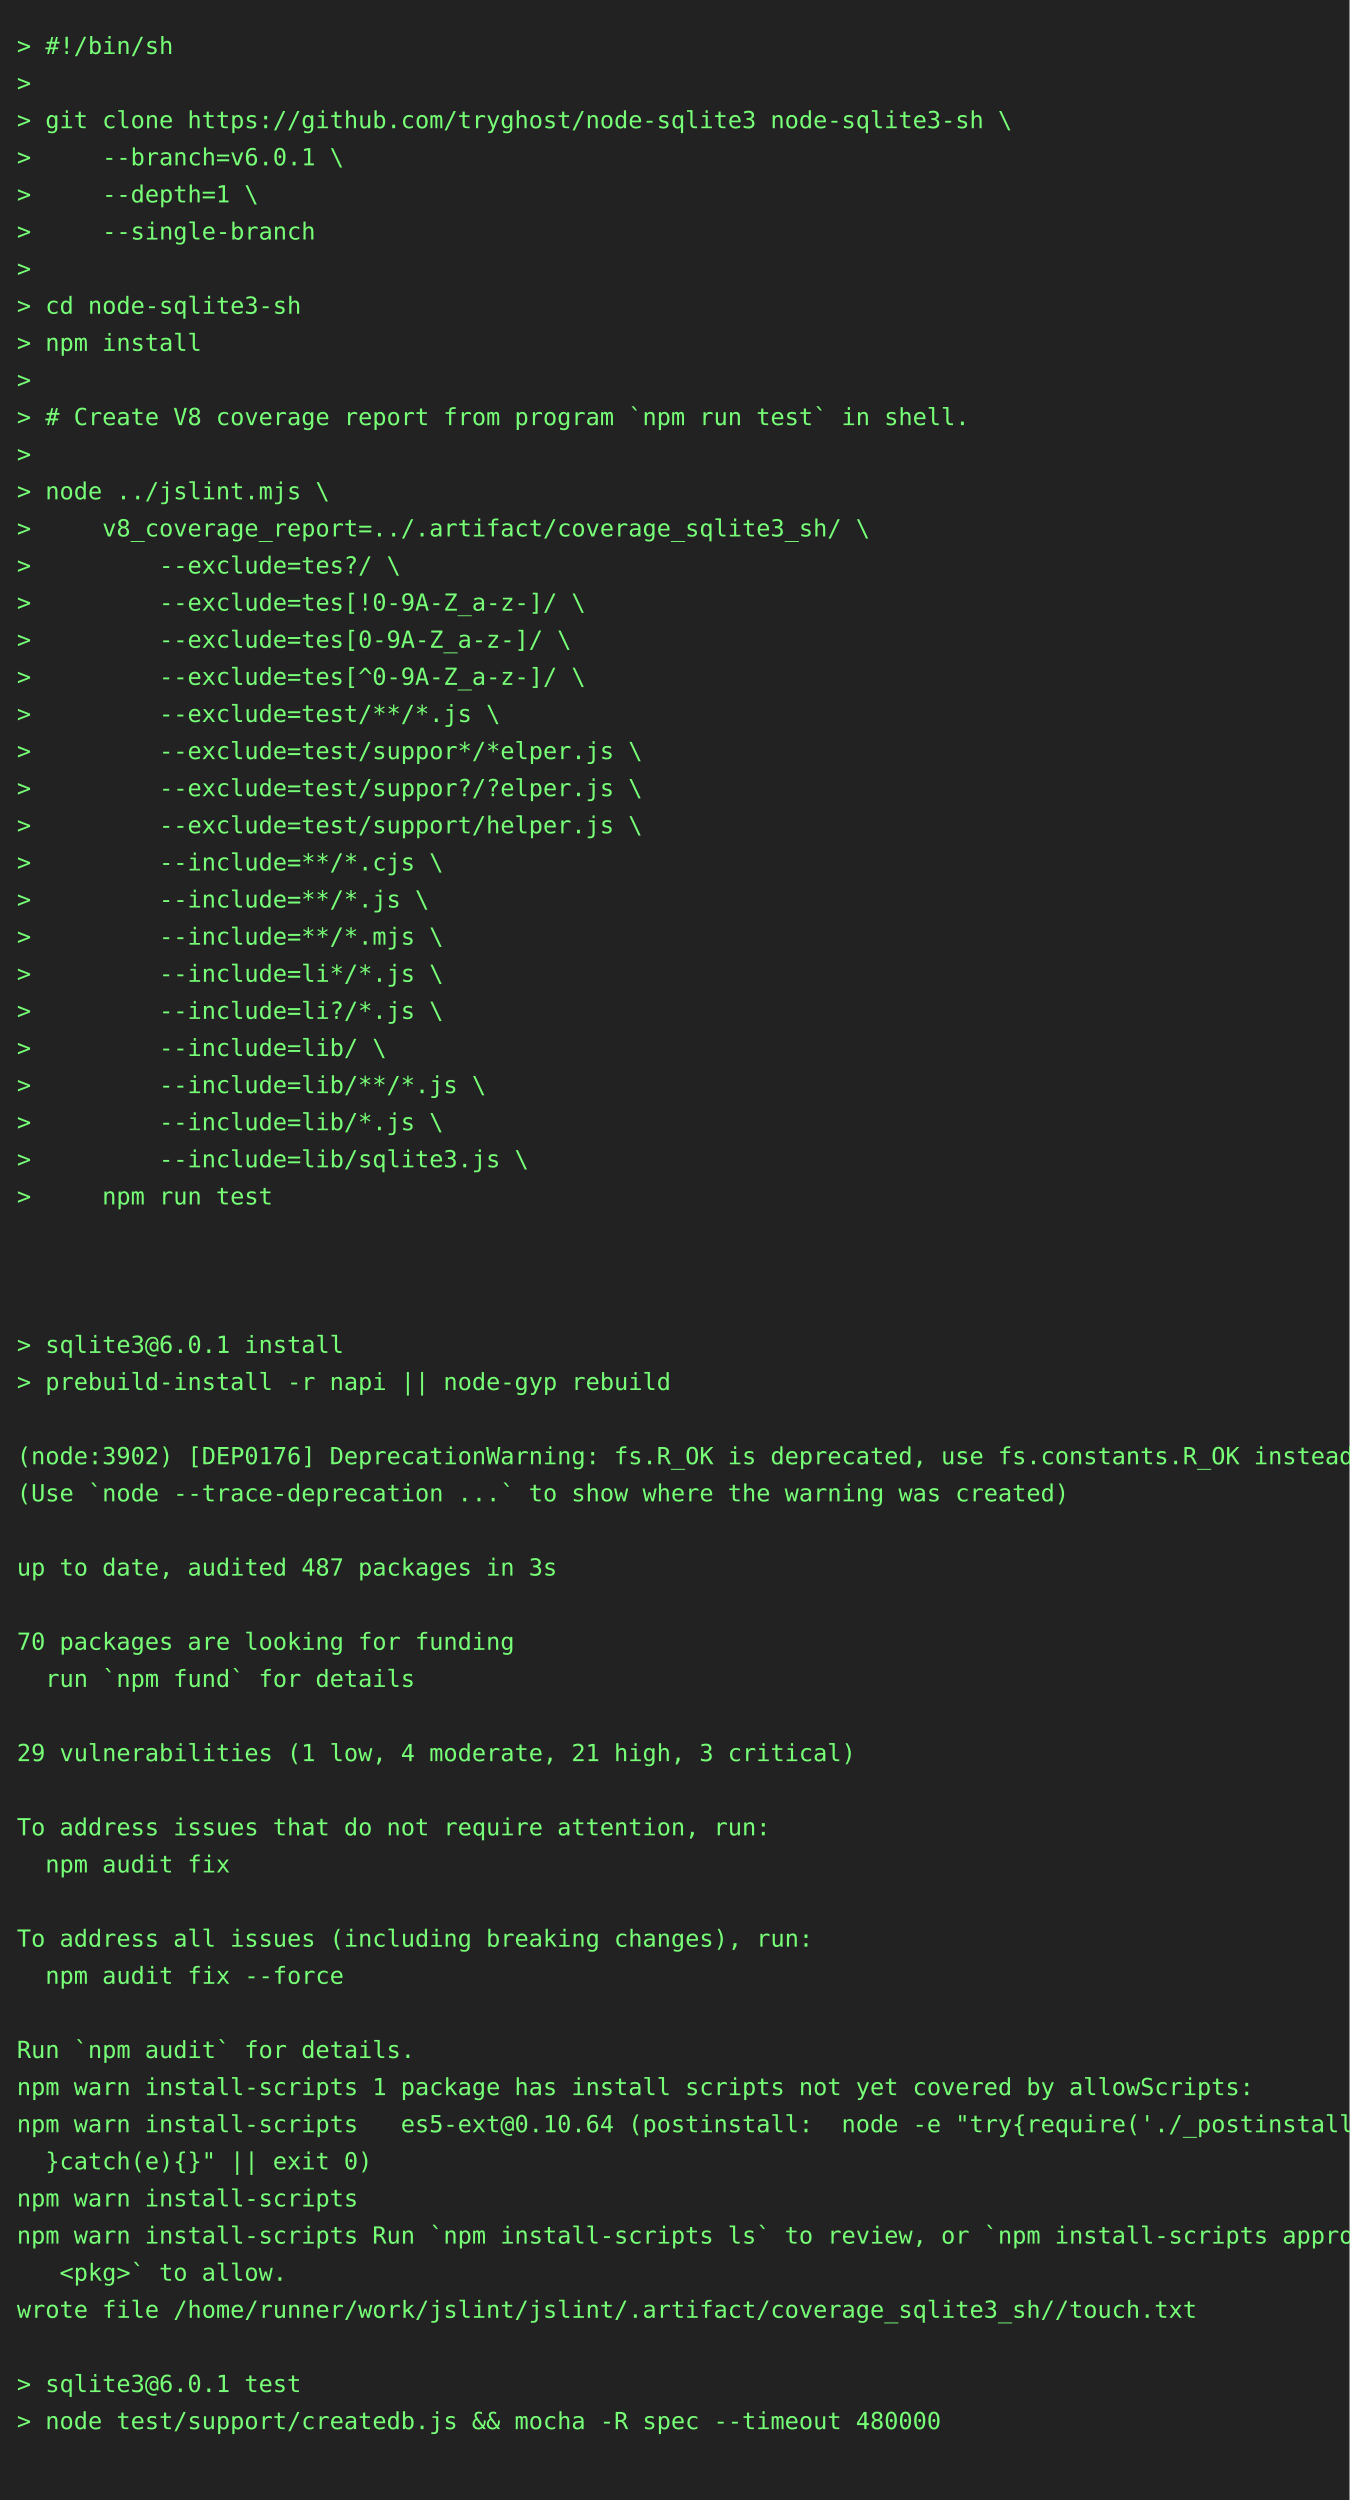
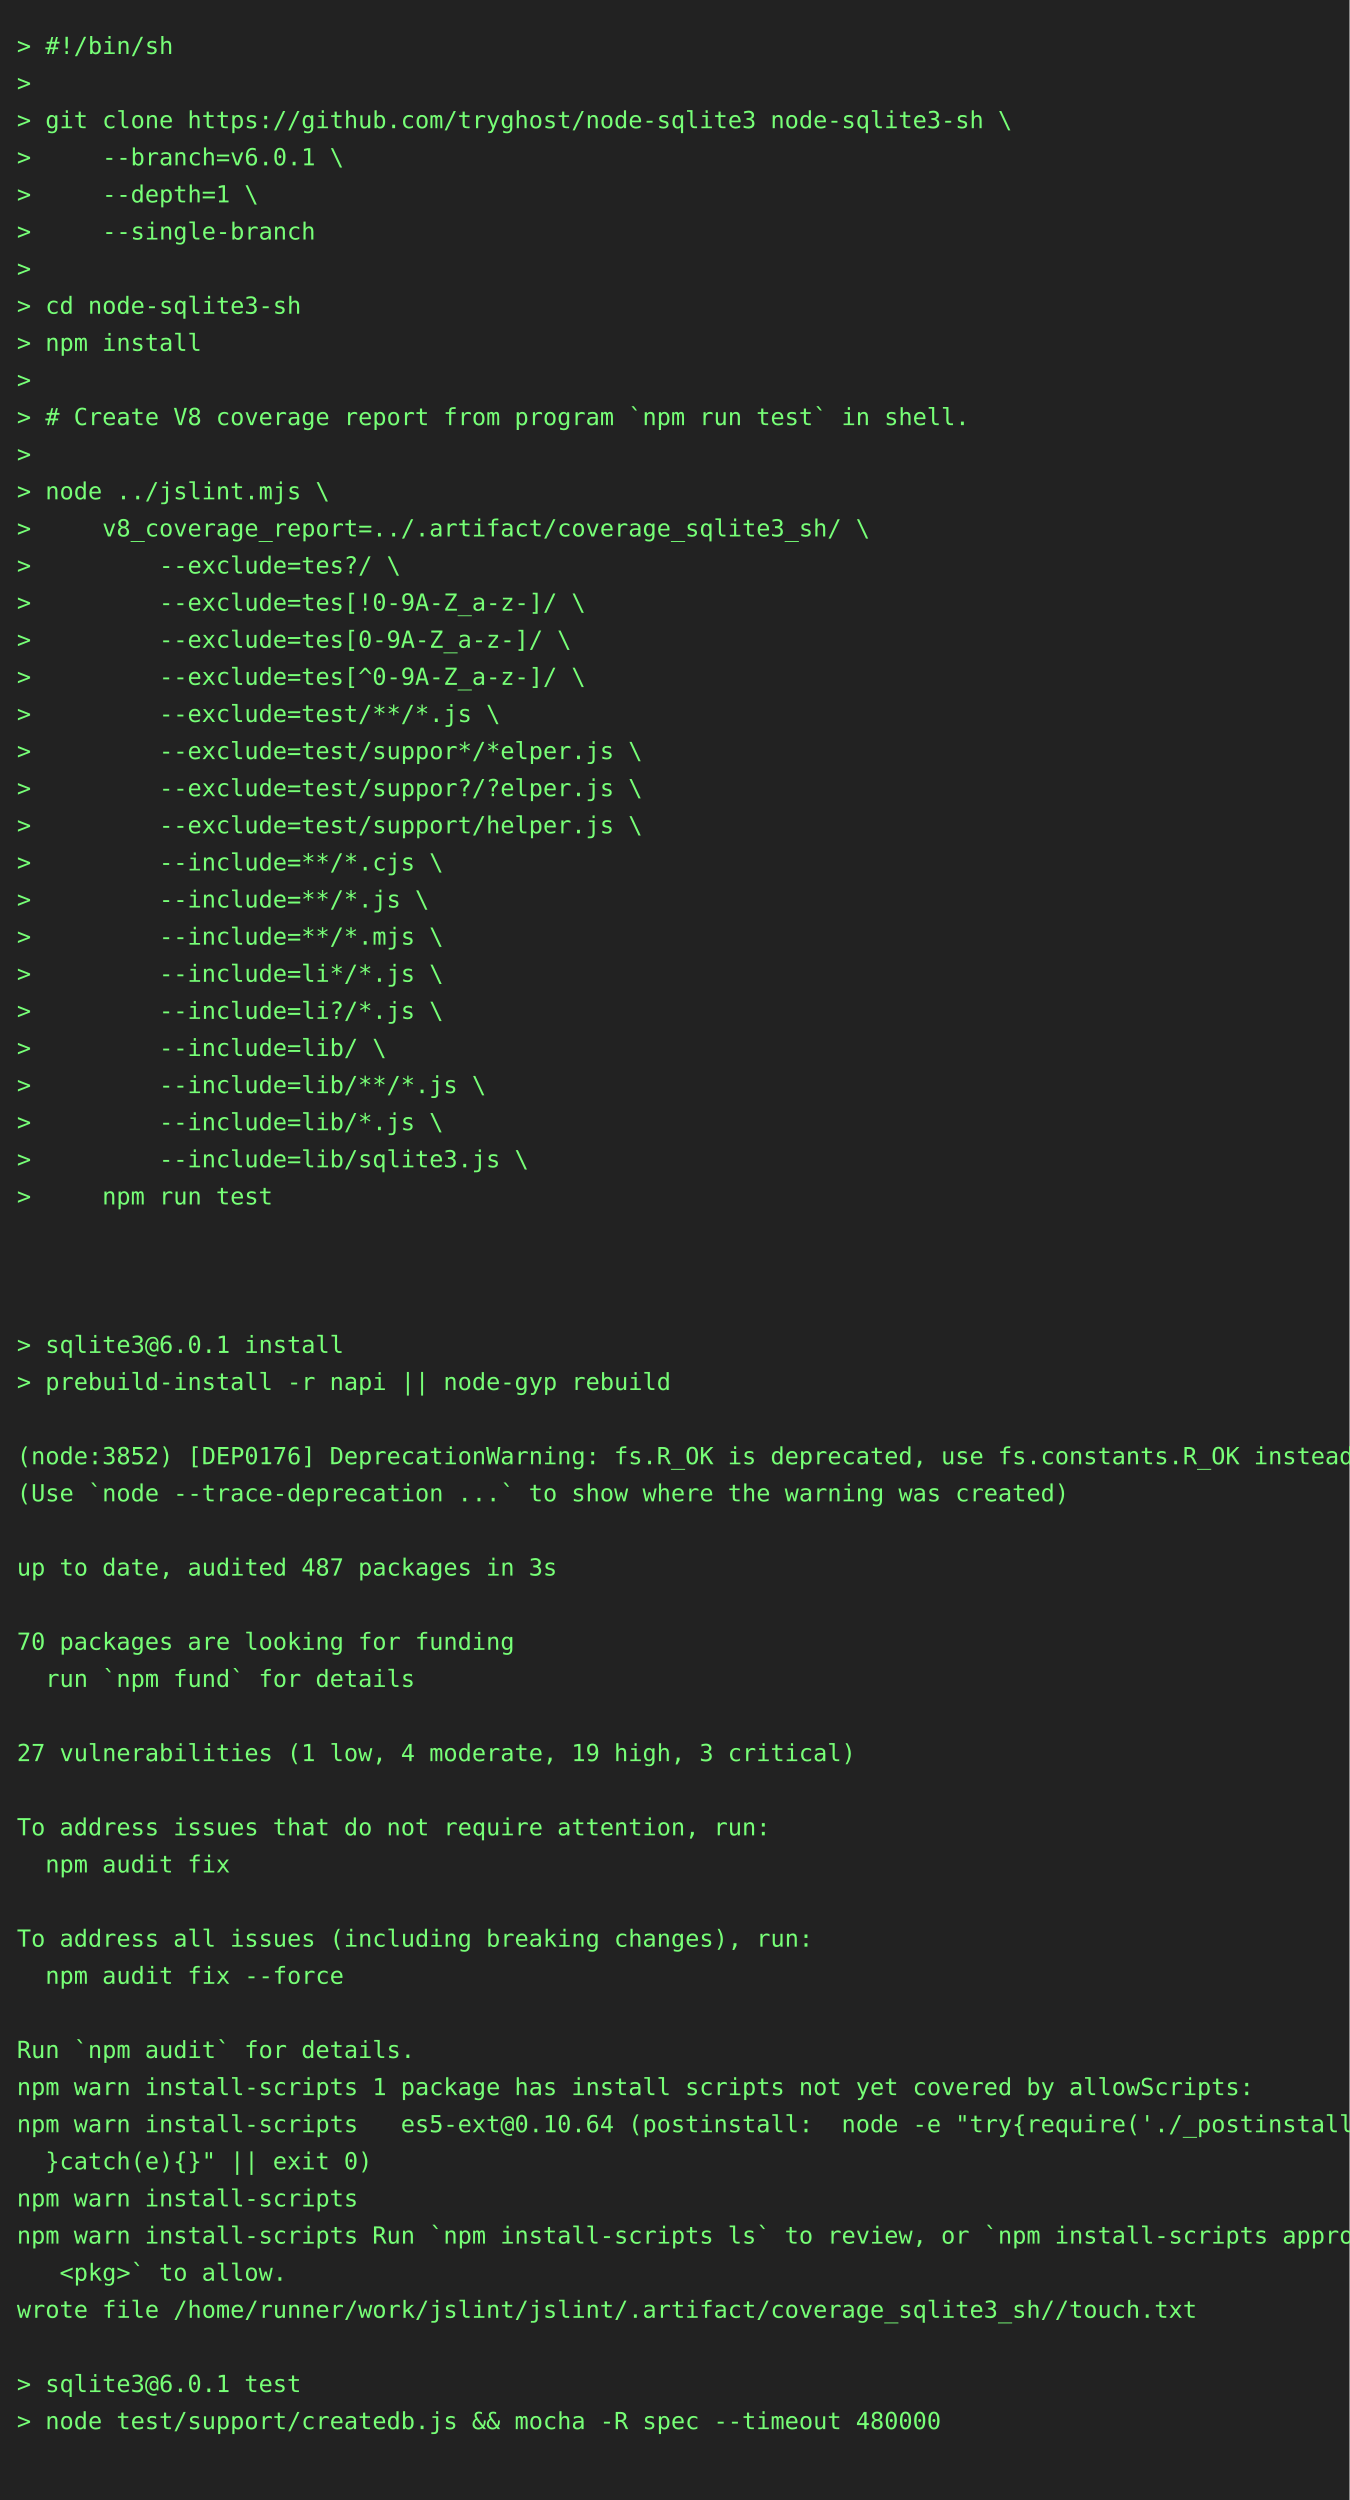
<svg xmlns="http://www.w3.org/2000/svg" height="1482" width="800">
  <rect height="1482" fill="#222" width="800" />
  <text fill="#7f7" font-family="consolas, menlo, monospace" font-size="14" xml:space="preserve">
    <tspan lengthAdjust="spacingAndGlyphs" textLength="768" x="10" y="32">&gt; #!/bin/sh                                                                                      </tspan>
    <tspan lengthAdjust="spacingAndGlyphs" textLength="768" x="10" y="54">&gt;                                                                                                </tspan>
    <tspan lengthAdjust="spacingAndGlyphs" textLength="768" x="10" y="76">&gt; git clone https://github.com/tryghost/node-sqlite3 node-sqlite3-sh \                           </tspan>
    <tspan lengthAdjust="spacingAndGlyphs" textLength="768" x="10" y="98">&gt;     --branch=v6.0.1 \                                                                          </tspan>
    <tspan lengthAdjust="spacingAndGlyphs" textLength="768" x="10" y="120">&gt;     --depth=1 \                                                                                </tspan>
    <tspan lengthAdjust="spacingAndGlyphs" textLength="768" x="10" y="142">&gt;     --single-branch                                                                            </tspan>
    <tspan lengthAdjust="spacingAndGlyphs" textLength="768" x="10" y="164">&gt;                                                                                                </tspan>
    <tspan lengthAdjust="spacingAndGlyphs" textLength="768" x="10" y="186">&gt; cd node-sqlite3-sh                                                                             </tspan>
    <tspan lengthAdjust="spacingAndGlyphs" textLength="768" x="10" y="208">&gt; npm install                                                                                    </tspan>
    <tspan lengthAdjust="spacingAndGlyphs" textLength="768" x="10" y="230">&gt;                                                                                                </tspan>
    <tspan lengthAdjust="spacingAndGlyphs" textLength="768" x="10" y="252">&gt; # Create V8 coverage report from program `npm run test` in shell.                              </tspan>
    <tspan lengthAdjust="spacingAndGlyphs" textLength="768" x="10" y="274">&gt;                                                                                                </tspan>
    <tspan lengthAdjust="spacingAndGlyphs" textLength="768" x="10" y="296">&gt; node ../jslint.mjs \                                                                           </tspan>
    <tspan lengthAdjust="spacingAndGlyphs" textLength="768" x="10" y="318">&gt;     v8_coverage_report=../.artifact/coverage_sqlite3_sh/ \                                     </tspan>
    <tspan lengthAdjust="spacingAndGlyphs" textLength="768" x="10" y="340">&gt;         --exclude=tes?/ \                                                                      </tspan>
    <tspan lengthAdjust="spacingAndGlyphs" textLength="768" x="10" y="362">&gt;         --exclude=tes[!0-9A-Z_a-z-]/ \                                                         </tspan>
    <tspan lengthAdjust="spacingAndGlyphs" textLength="768" x="10" y="384">&gt;         --exclude=tes[0-9A-Z_a-z-]/ \                                                          </tspan>
    <tspan lengthAdjust="spacingAndGlyphs" textLength="768" x="10" y="406">&gt;         --exclude=tes[^0-9A-Z_a-z-]/ \                                                         </tspan>
    <tspan lengthAdjust="spacingAndGlyphs" textLength="768" x="10" y="428">&gt;         --exclude=test/**/*.js \                                                               </tspan>
    <tspan lengthAdjust="spacingAndGlyphs" textLength="768" x="10" y="450">&gt;         --exclude=test/suppor*/*elper.js \                                                     </tspan>
    <tspan lengthAdjust="spacingAndGlyphs" textLength="768" x="10" y="472">&gt;         --exclude=test/suppor?/?elper.js \                                                     </tspan>
    <tspan lengthAdjust="spacingAndGlyphs" textLength="768" x="10" y="494">&gt;         --exclude=test/support/helper.js \                                                     </tspan>
    <tspan lengthAdjust="spacingAndGlyphs" textLength="768" x="10" y="516">&gt;         --include=**/*.cjs \                                                                   </tspan>
    <tspan lengthAdjust="spacingAndGlyphs" textLength="768" x="10" y="538">&gt;         --include=**/*.js \                                                                    </tspan>
    <tspan lengthAdjust="spacingAndGlyphs" textLength="768" x="10" y="560">&gt;         --include=**/*.mjs \                                                                   </tspan>
    <tspan lengthAdjust="spacingAndGlyphs" textLength="768" x="10" y="582">&gt;         --include=li*/*.js \                                                                   </tspan>
    <tspan lengthAdjust="spacingAndGlyphs" textLength="768" x="10" y="604">&gt;         --include=li?/*.js \                                                                   </tspan>
    <tspan lengthAdjust="spacingAndGlyphs" textLength="768" x="10" y="626">&gt;         --include=lib/ \                                                                       </tspan>
    <tspan lengthAdjust="spacingAndGlyphs" textLength="768" x="10" y="648">&gt;         --include=lib/**/*.js \                                                                </tspan>
    <tspan lengthAdjust="spacingAndGlyphs" textLength="768" x="10" y="670">&gt;         --include=lib/*.js \                                                                   </tspan>
    <tspan lengthAdjust="spacingAndGlyphs" textLength="768" x="10" y="692">&gt;         --include=lib/sqlite3.js \                                                             </tspan>
    <tspan lengthAdjust="spacingAndGlyphs" textLength="768" x="10" y="714">&gt;     npm run test                                                                               </tspan>
    <tspan lengthAdjust="spacingAndGlyphs" textLength="768" x="10" y="736">                                                                                                 </tspan>
    <tspan lengthAdjust="spacingAndGlyphs" textLength="768" x="10" y="758">                                                                                                 </tspan>
    <tspan lengthAdjust="spacingAndGlyphs" textLength="768" x="10" y="780">                                                                                                 </tspan>
    <tspan lengthAdjust="spacingAndGlyphs" textLength="768" x="10" y="802">&gt; sqlite3@6.0.1 install                                                                          </tspan>
    <tspan lengthAdjust="spacingAndGlyphs" textLength="768" x="10" y="824">&gt; prebuild-install -r napi || node-gyp rebuild                                                   </tspan>
    <tspan lengthAdjust="spacingAndGlyphs" textLength="768" x="10" y="846">                                                                                                 </tspan>
-     <tspan lengthAdjust="spacingAndGlyphs" textLength="768" x="10" y="868">(node:3902) [DEP0176] DeprecationWarning: fs.R_OK is deprecated, use fs.constants.R_OK instead   </tspan>
+     <tspan lengthAdjust="spacingAndGlyphs" textLength="768" x="10" y="868">(node:3852) [DEP0176] DeprecationWarning: fs.R_OK is deprecated, use fs.constants.R_OK instead   </tspan>
    <tspan lengthAdjust="spacingAndGlyphs" textLength="768" x="10" y="890">(Use `node --trace-deprecation ...` to show where the warning was created)                       </tspan>
    <tspan lengthAdjust="spacingAndGlyphs" textLength="768" x="10" y="912">                                                                                                 </tspan>
    <tspan lengthAdjust="spacingAndGlyphs" textLength="768" x="10" y="934">up to date, audited 487 packages in 3s                                                           </tspan>
    <tspan lengthAdjust="spacingAndGlyphs" textLength="768" x="10" y="956">                                                                                                 </tspan>
    <tspan lengthAdjust="spacingAndGlyphs" textLength="768" x="10" y="978">70 packages are looking for funding                                                              </tspan>
    <tspan lengthAdjust="spacingAndGlyphs" textLength="768" x="10" y="1000">  run `npm fund` for details                                                                     </tspan>
    <tspan lengthAdjust="spacingAndGlyphs" textLength="768" x="10" y="1022">                                                                                                 </tspan>
-     <tspan lengthAdjust="spacingAndGlyphs" textLength="768" x="10" y="1044">29 vulnerabilities (1 low, 4 moderate, 21 high, 3 critical)                                      </tspan>
+     <tspan lengthAdjust="spacingAndGlyphs" textLength="768" x="10" y="1044">27 vulnerabilities (1 low, 4 moderate, 19 high, 3 critical)                                      </tspan>
    <tspan lengthAdjust="spacingAndGlyphs" textLength="768" x="10" y="1066">                                                                                                 </tspan>
    <tspan lengthAdjust="spacingAndGlyphs" textLength="768" x="10" y="1088">To address issues that do not require attention, run:                                            </tspan>
    <tspan lengthAdjust="spacingAndGlyphs" textLength="768" x="10" y="1110">  npm audit fix                                                                                  </tspan>
    <tspan lengthAdjust="spacingAndGlyphs" textLength="768" x="10" y="1132">                                                                                                 </tspan>
    <tspan lengthAdjust="spacingAndGlyphs" textLength="768" x="10" y="1154">To address all issues (including breaking changes), run:                                         </tspan>
    <tspan lengthAdjust="spacingAndGlyphs" textLength="768" x="10" y="1176">  npm audit fix --force                                                                          </tspan>
    <tspan lengthAdjust="spacingAndGlyphs" textLength="768" x="10" y="1198">                                                                                                 </tspan>
    <tspan lengthAdjust="spacingAndGlyphs" textLength="768" x="10" y="1220">Run `npm audit` for details.                                                                     </tspan>
    <tspan lengthAdjust="spacingAndGlyphs" textLength="768" x="10" y="1242">npm warn install-scripts 1 package has install scripts not yet covered by allowScripts:          </tspan>
    <tspan lengthAdjust="spacingAndGlyphs" textLength="768" x="10" y="1264">npm warn install-scripts   es5-ext@0.10.64 (postinstall:  node -e "try{require('./_postinstall')\</tspan>
    <tspan lengthAdjust="spacingAndGlyphs" textLength="768" x="10" y="1286">  }catch(e){}" || exit 0)                                                                        </tspan>
    <tspan lengthAdjust="spacingAndGlyphs" textLength="768" x="10" y="1308">npm warn install-scripts                                                                         </tspan>
    <tspan lengthAdjust="spacingAndGlyphs" textLength="768" x="10" y="1330">npm warn install-scripts Run `npm install-scripts ls` to review, or `npm install-scripts approve\</tspan>
    <tspan lengthAdjust="spacingAndGlyphs" textLength="768" x="10" y="1352">   &lt;pkg&gt;` to allow.                                                                              </tspan>
    <tspan lengthAdjust="spacingAndGlyphs" textLength="768" x="10" y="1374">wrote file /home/runner/work/jslint/jslint/.artifact/coverage_sqlite3_sh//touch.txt              </tspan>
    <tspan lengthAdjust="spacingAndGlyphs" textLength="768" x="10" y="1396">                                                                                                 </tspan>
    <tspan lengthAdjust="spacingAndGlyphs" textLength="768" x="10" y="1418">&gt; sqlite3@6.0.1 test                                                                             </tspan>
    <tspan lengthAdjust="spacingAndGlyphs" textLength="768" x="10" y="1440">&gt; node test/support/createdb.js &amp;&amp; mocha -R spec --timeout 480000                                </tspan>
    <tspan lengthAdjust="spacingAndGlyphs" textLength="768" x="10" y="1462">                                                                                                 </tspan>
  </text>
</svg>
